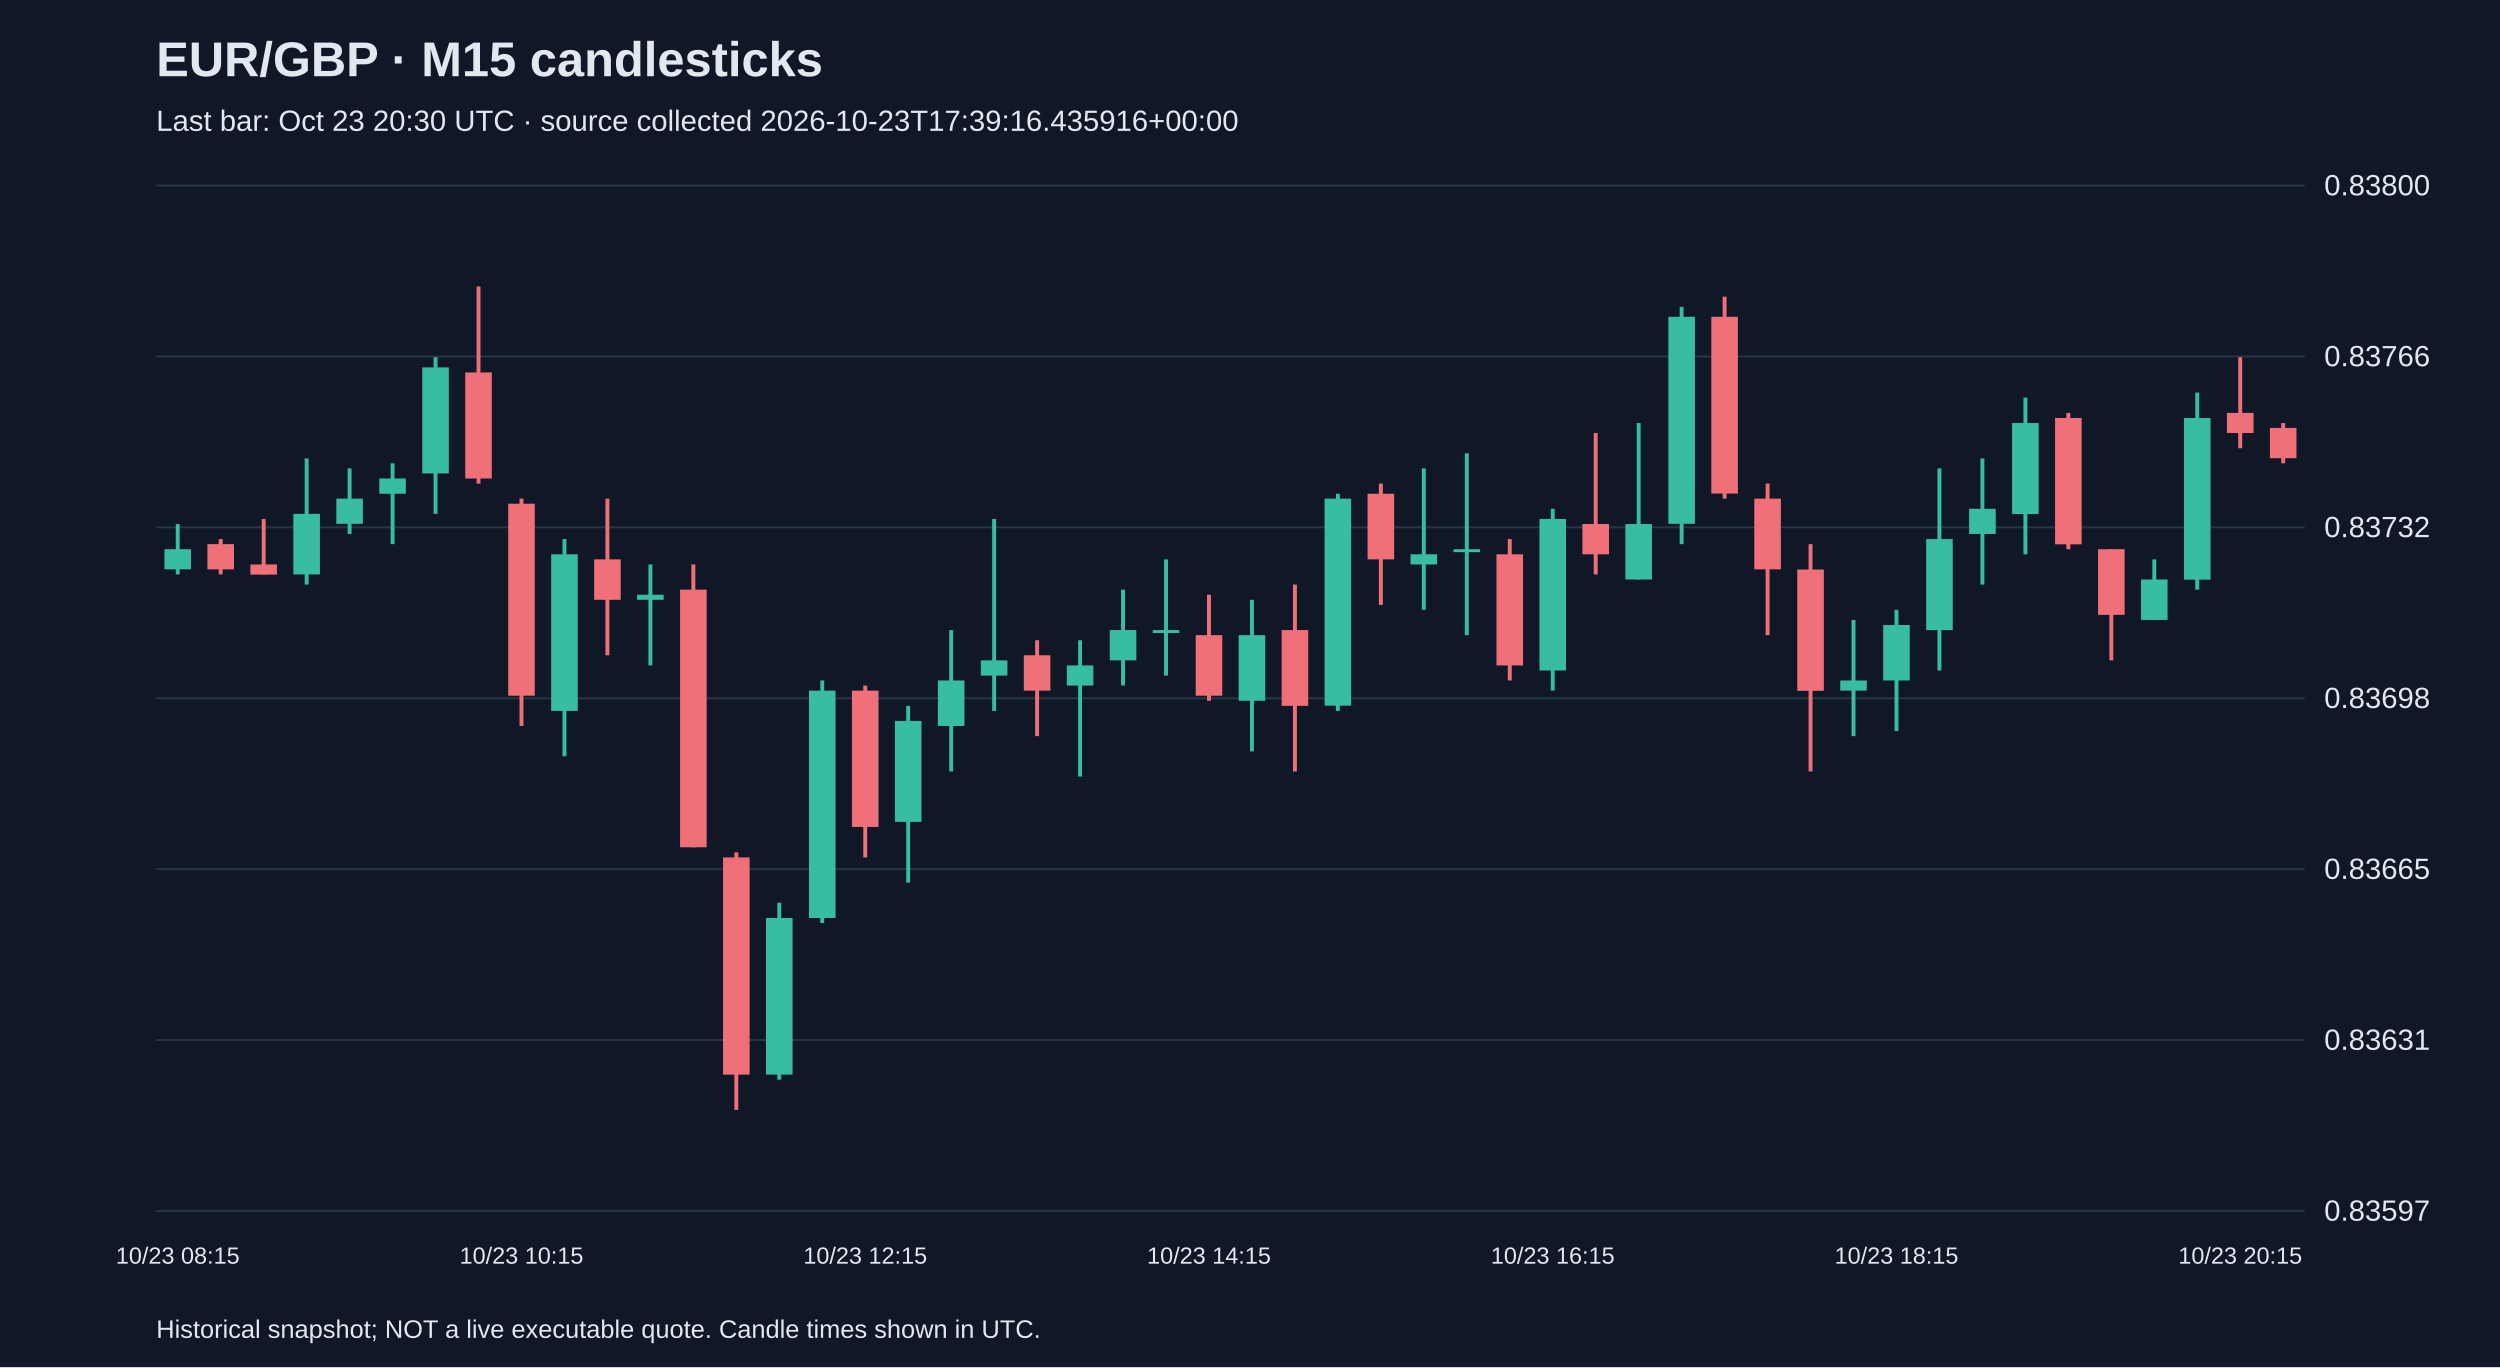
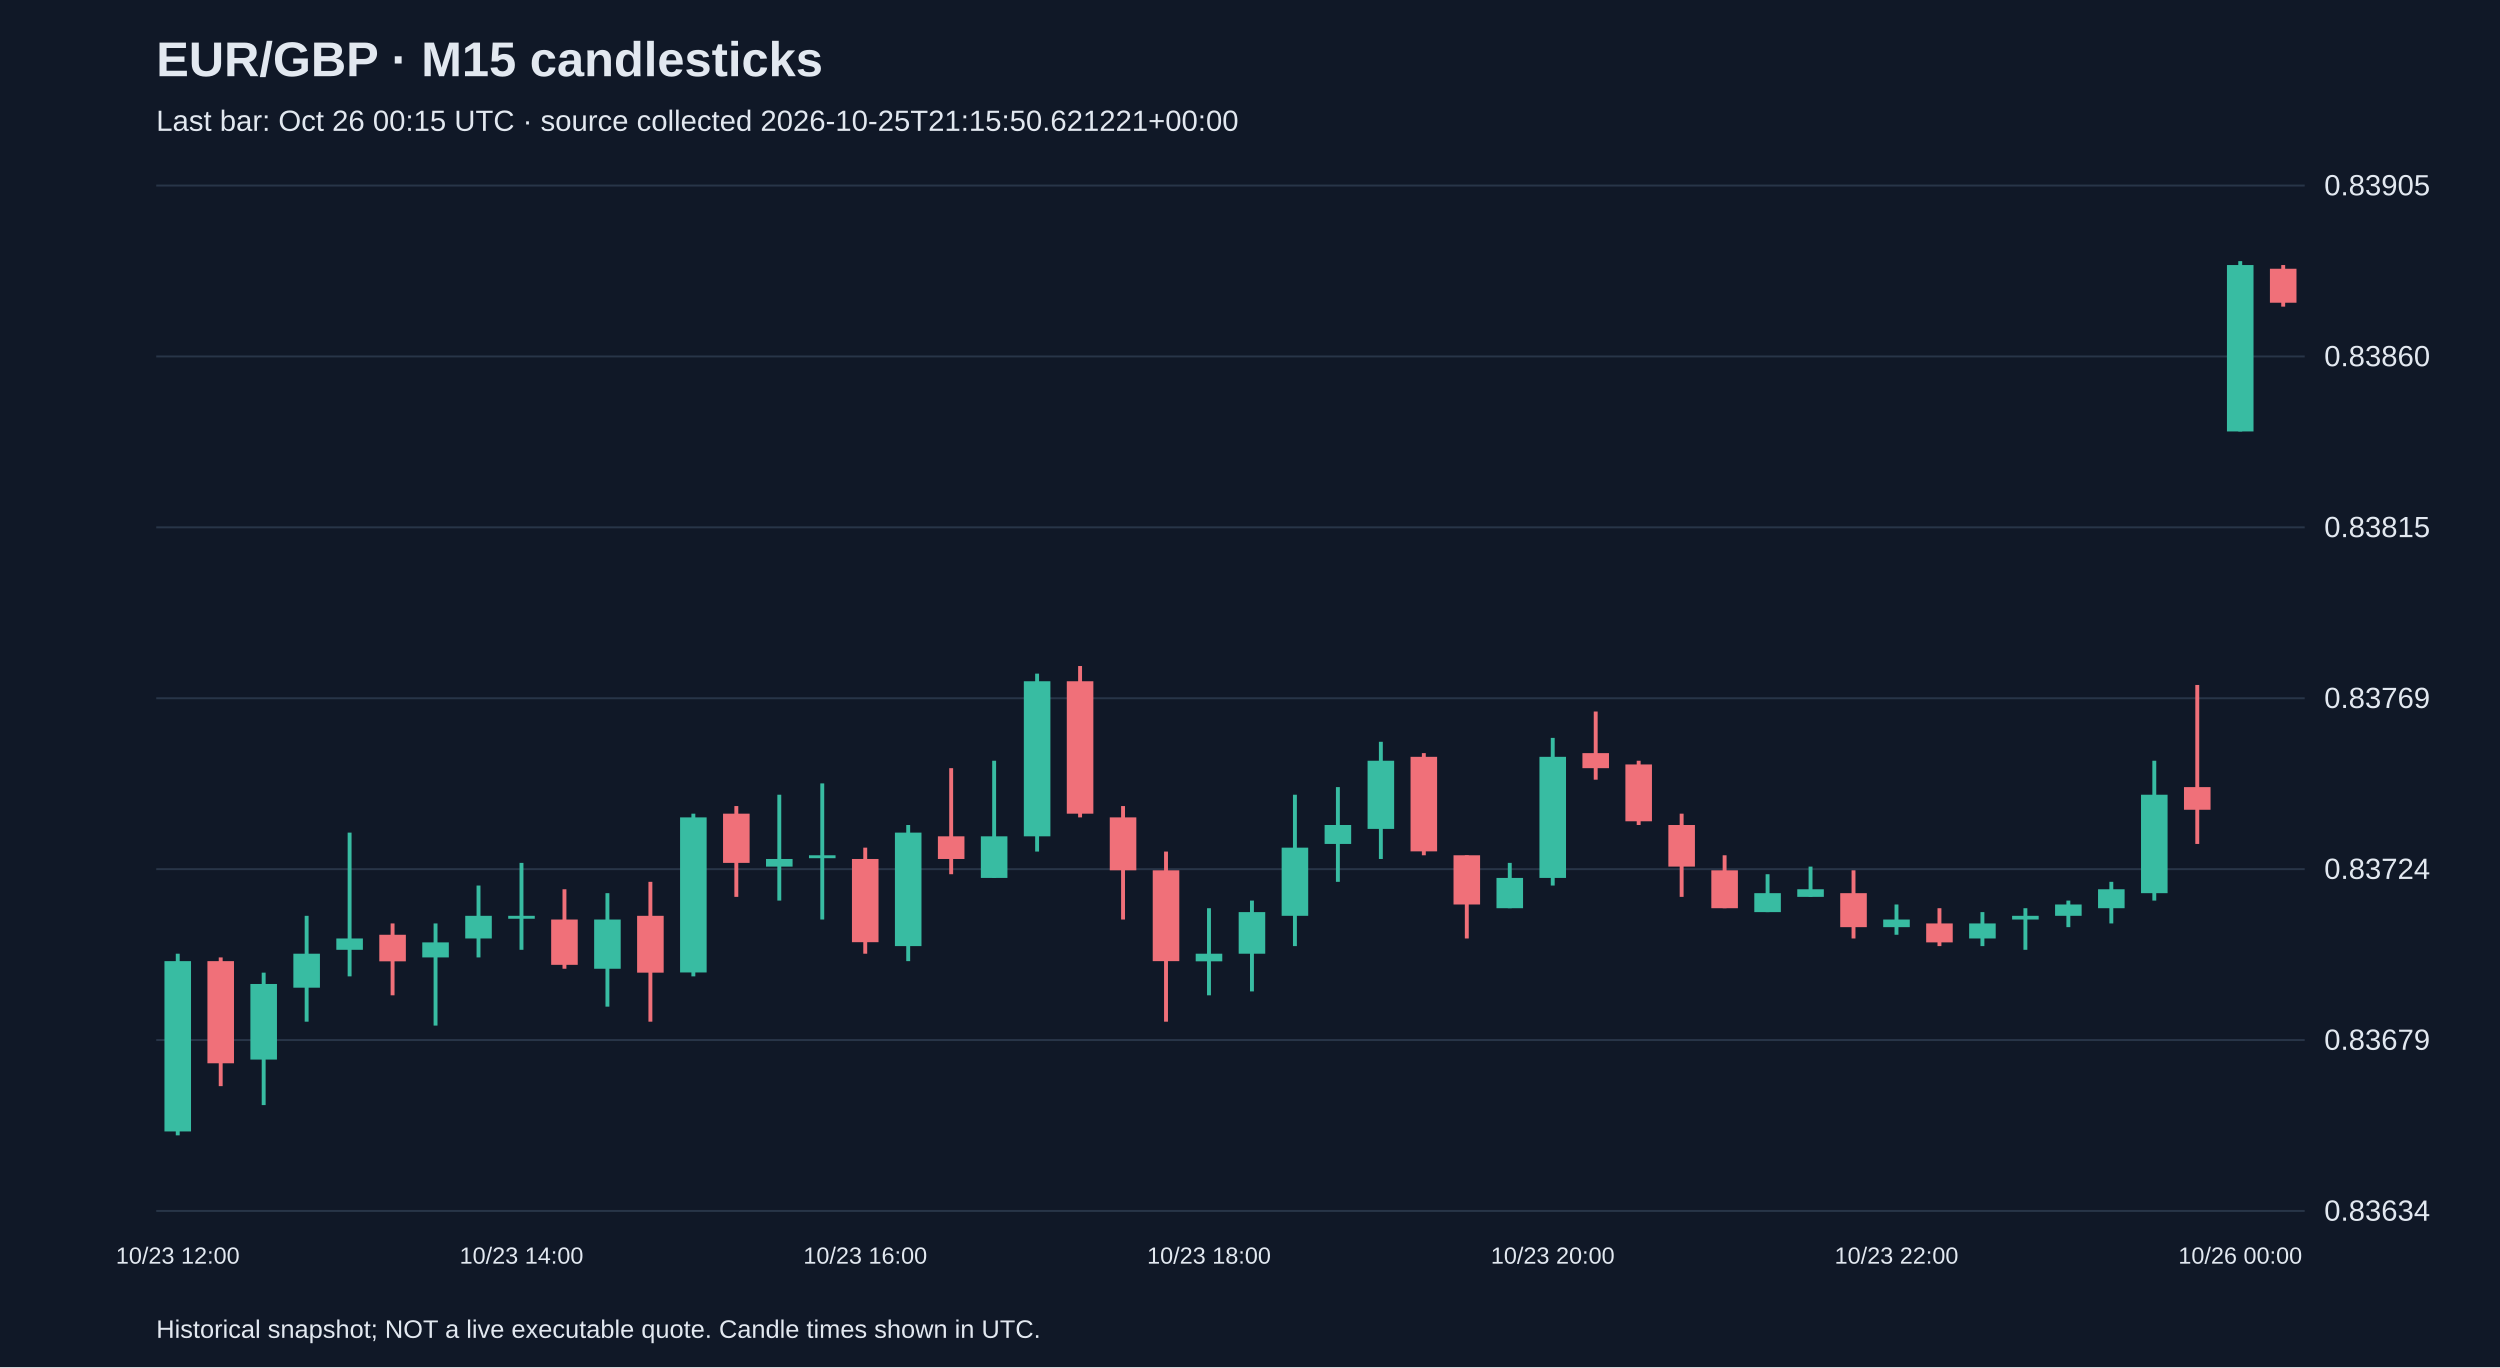
<svg xmlns="http://www.w3.org/2000/svg" viewBox="0 0 1280 700">
  <rect width="100%" height="100%" fill="#101827" />
  <style>text{font-family:Arial,sans-serif;fill:#e2e8f0}</style>
  <text x="80" y="39" font-size="25" font-weight="bold">EUR/GBP · M15 candlesticks</text>
-   <text x="80" y="67" font-size="15" fill="#a6b1c5">Last bar: Oct 23 20:30 UTC · source collected 2026-10-23T17:39:16.435916+00:00</text>
+   <text x="80" y="67" font-size="15" fill="#a6b1c5">Last bar: Oct 26 00:15 UTC · source collected 2026-10-25T21:15:50.621221+00:00</text>
  <line x1="80" y1="620.0" x2="1180" y2="620.0" stroke="#283548" />
-   <text x="1190" y="625.0" font-size="15">0.83597</text>
+   <text x="1190" y="625.0" font-size="15">0.83634</text>
  <line x1="80" y1="532.5" x2="1180" y2="532.5" stroke="#283548" />
-   <text x="1190" y="537.5" font-size="15">0.83631</text>
+   <text x="1190" y="537.5" font-size="15">0.83679</text>
  <line x1="80" y1="445.0" x2="1180" y2="445.0" stroke="#283548" />
-   <text x="1190" y="450.0" font-size="15">0.83665</text>
+   <text x="1190" y="450.0" font-size="15">0.83724</text>
  <line x1="80" y1="357.5" x2="1180" y2="357.5" stroke="#283548" />
-   <text x="1190" y="362.5" font-size="15">0.83698</text>
+   <text x="1190" y="362.5" font-size="15">0.83769</text>
  <line x1="80" y1="270.0" x2="1180" y2="270.0" stroke="#283548" />
-   <text x="1190" y="275.0" font-size="15">0.83732</text>
+   <text x="1190" y="275.0" font-size="15">0.83815</text>
  <line x1="80" y1="182.5" x2="1180" y2="182.5" stroke="#283548" />
-   <text x="1190" y="187.5" font-size="15">0.83766</text>
+   <text x="1190" y="187.5" font-size="15">0.83860</text>
  <line x1="80" y1="95.0" x2="1180" y2="95.0" stroke="#283548" />
-   <text x="1190" y="100.0" font-size="15">0.83800</text>
-   <line x1="91.0" y1="268.3" x2="91.0" y2="294.1" stroke="#38bca2" stroke-width="2" />
-   <rect x="84.2" y="281.2" width="13.6" height="10.3" fill="#38bca2" />
-   <text x="91.0" y="647" text-anchor="middle" font-size="12">10/23 08:15</text>
-   <line x1="113.0" y1="276.0" x2="113.0" y2="294.1" stroke="#f07079" stroke-width="2" />
-   <rect x="106.2" y="278.6" width="13.6" height="12.9" fill="#f07079" />
-   <line x1="135.0" y1="265.7" x2="135.0" y2="294.1" stroke="#f07079" stroke-width="2" />
-   <rect x="128.2" y="289.0" width="13.6" height="5.2" fill="#f07079" />
-   <line x1="157.0" y1="234.7" x2="157.0" y2="299.3" stroke="#38bca2" stroke-width="2" />
-   <rect x="150.2" y="263.1" width="13.6" height="31.0" fill="#38bca2" />
-   <line x1="179.0" y1="239.8" x2="179.0" y2="273.4" stroke="#38bca2" stroke-width="2" />
-   <rect x="172.2" y="255.3" width="13.6" height="12.9" fill="#38bca2" />
-   <line x1="201.0" y1="237.2" x2="201.0" y2="278.6" stroke="#38bca2" stroke-width="2" />
-   <rect x="194.2" y="245.0" width="13.6" height="7.8" fill="#38bca2" />
-   <line x1="223.0" y1="182.9" x2="223.0" y2="263.1" stroke="#38bca2" stroke-width="2" />
-   <rect x="216.2" y="188.1" width="13.6" height="54.3" fill="#38bca2" />
-   <line x1="245.0" y1="146.7" x2="245.0" y2="247.6" stroke="#f07079" stroke-width="2" />
-   <rect x="238.2" y="190.7" width="13.6" height="54.3" fill="#f07079" />
-   <line x1="267.0" y1="255.3" x2="267.0" y2="371.7" stroke="#f07079" stroke-width="2" />
-   <rect x="260.2" y="257.9" width="13.6" height="98.3" fill="#f07079" />
-   <text x="267.0" y="647" text-anchor="middle" font-size="12">10/23 10:15</text>
-   <line x1="289.0" y1="276.0" x2="289.0" y2="387.2" stroke="#38bca2" stroke-width="2" />
-   <rect x="282.2" y="283.8" width="13.6" height="80.2" fill="#38bca2" />
-   <line x1="311.0" y1="255.3" x2="311.0" y2="335.5" stroke="#f07079" stroke-width="2" />
-   <rect x="304.2" y="286.4" width="13.6" height="20.7" fill="#f07079" />
-   <line x1="333.0" y1="289.0" x2="333.0" y2="340.7" stroke="#38bca2" stroke-width="2" />
-   <rect x="326.2" y="304.5" width="13.6" height="2.6" fill="#38bca2" />
-   <line x1="355.0" y1="289.0" x2="355.0" y2="433.8" stroke="#f07079" stroke-width="2" />
-   <rect x="348.2" y="301.9" width="13.6" height="131.9" fill="#f07079" />
-   <line x1="377.0" y1="436.4" x2="377.0" y2="568.3" stroke="#f07079" stroke-width="2" />
-   <rect x="370.2" y="439.0" width="13.6" height="111.2" fill="#f07079" />
-   <line x1="399.0" y1="462.2" x2="399.0" y2="552.8" stroke="#38bca2" stroke-width="2" />
-   <rect x="392.2" y="470.0" width="13.6" height="80.2" fill="#38bca2" />
-   <line x1="421.0" y1="348.4" x2="421.0" y2="472.6" stroke="#38bca2" stroke-width="2" />
-   <rect x="414.2" y="353.6" width="13.6" height="116.4" fill="#38bca2" />
-   <line x1="443.0" y1="351.0" x2="443.0" y2="439.0" stroke="#f07079" stroke-width="2" />
-   <rect x="436.2" y="353.6" width="13.6" height="69.8" fill="#f07079" />
-   <text x="443.0" y="647" text-anchor="middle" font-size="12">10/23 12:15</text>
-   <line x1="465.0" y1="361.4" x2="465.0" y2="451.9" stroke="#38bca2" stroke-width="2" />
-   <rect x="458.2" y="369.1" width="13.6" height="51.7" fill="#38bca2" />
-   <line x1="487.0" y1="322.6" x2="487.0" y2="395.0" stroke="#38bca2" stroke-width="2" />
-   <rect x="480.2" y="348.4" width="13.6" height="23.3" fill="#38bca2" />
-   <line x1="509.0" y1="265.7" x2="509.0" y2="364.0" stroke="#38bca2" stroke-width="2" />
-   <rect x="502.2" y="338.1" width="13.6" height="7.8" fill="#38bca2" />
-   <line x1="531.0" y1="327.8" x2="531.0" y2="376.9" stroke="#f07079" stroke-width="2" />
-   <rect x="524.2" y="335.5" width="13.6" height="18.1" fill="#f07079" />
-   <line x1="553.0" y1="327.8" x2="553.0" y2="397.6" stroke="#38bca2" stroke-width="2" />
-   <rect x="546.2" y="340.7" width="13.6" height="10.3" fill="#38bca2" />
-   <line x1="575.0" y1="301.9" x2="575.0" y2="351.0" stroke="#38bca2" stroke-width="2" />
-   <rect x="568.2" y="322.6" width="13.6" height="15.5" fill="#38bca2" />
-   <line x1="597.0" y1="286.4" x2="597.0" y2="345.9" stroke="#38bca2" stroke-width="2" />
-   <rect x="590.2" y="322.6" width="13.6" height="1.5" fill="#38bca2" />
-   <line x1="619.0" y1="304.5" x2="619.0" y2="358.8" stroke="#f07079" stroke-width="2" />
-   <rect x="612.2" y="325.2" width="13.6" height="31.0" fill="#f07079" />
-   <text x="619.0" y="647" text-anchor="middle" font-size="12">10/23 14:15</text>
-   <line x1="641.0" y1="307.1" x2="641.0" y2="384.7" stroke="#38bca2" stroke-width="2" />
-   <rect x="634.2" y="325.2" width="13.6" height="33.6" fill="#38bca2" />
-   <line x1="663.0" y1="299.3" x2="663.0" y2="395.0" stroke="#f07079" stroke-width="2" />
-   <rect x="656.2" y="322.6" width="13.6" height="38.8" fill="#f07079" />
-   <line x1="685.0" y1="252.8" x2="685.0" y2="364.0" stroke="#38bca2" stroke-width="2" />
-   <rect x="678.2" y="255.3" width="13.6" height="106.0" fill="#38bca2" />
-   <line x1="707.0" y1="247.6" x2="707.0" y2="309.7" stroke="#f07079" stroke-width="2" />
-   <rect x="700.2" y="252.8" width="13.6" height="33.6" fill="#f07079" />
-   <line x1="729.0" y1="239.8" x2="729.0" y2="312.2" stroke="#38bca2" stroke-width="2" />
-   <rect x="722.2" y="283.8" width="13.6" height="5.2" fill="#38bca2" />
-   <line x1="751.0" y1="232.1" x2="751.0" y2="325.2" stroke="#38bca2" stroke-width="2" />
-   <rect x="744.2" y="281.2" width="13.6" height="1.5" fill="#38bca2" />
-   <line x1="773.0" y1="276.0" x2="773.0" y2="348.4" stroke="#f07079" stroke-width="2" />
-   <rect x="766.2" y="283.8" width="13.6" height="56.9" fill="#f07079" />
-   <line x1="795.0" y1="260.5" x2="795.0" y2="353.6" stroke="#38bca2" stroke-width="2" />
-   <rect x="788.2" y="265.7" width="13.6" height="77.6" fill="#38bca2" />
-   <text x="795.0" y="647" text-anchor="middle" font-size="12">10/23 16:15</text>
-   <line x1="817.0" y1="221.7" x2="817.0" y2="294.1" stroke="#f07079" stroke-width="2" />
-   <rect x="810.2" y="268.3" width="13.6" height="15.5" fill="#f07079" />
-   <line x1="839.0" y1="216.6" x2="839.0" y2="296.7" stroke="#38bca2" stroke-width="2" />
-   <rect x="832.2" y="268.3" width="13.6" height="28.4" fill="#38bca2" />
-   <line x1="861.0" y1="157.1" x2="861.0" y2="278.6" stroke="#38bca2" stroke-width="2" />
-   <rect x="854.2" y="162.2" width="13.6" height="106.0" fill="#38bca2" />
-   <line x1="883.0" y1="151.9" x2="883.0" y2="255.3" stroke="#f07079" stroke-width="2" />
-   <rect x="876.2" y="162.2" width="13.6" height="90.5" fill="#f07079" />
-   <line x1="905.0" y1="247.6" x2="905.0" y2="325.2" stroke="#f07079" stroke-width="2" />
-   <rect x="898.2" y="255.3" width="13.6" height="36.2" fill="#f07079" />
-   <line x1="927.0" y1="278.6" x2="927.0" y2="395.0" stroke="#f07079" stroke-width="2" />
-   <rect x="920.2" y="291.6" width="13.6" height="62.1" fill="#f07079" />
-   <line x1="949.0" y1="317.4" x2="949.0" y2="376.9" stroke="#38bca2" stroke-width="2" />
-   <rect x="942.2" y="348.4" width="13.6" height="5.2" fill="#38bca2" />
-   <line x1="971.0" y1="312.2" x2="971.0" y2="374.3" stroke="#38bca2" stroke-width="2" />
-   <rect x="964.2" y="320.0" width="13.6" height="28.4" fill="#38bca2" />
-   <text x="971.0" y="647" text-anchor="middle" font-size="12">10/23 18:15</text>
-   <line x1="993.0" y1="239.8" x2="993.0" y2="343.3" stroke="#38bca2" stroke-width="2" />
-   <rect x="986.2" y="276.0" width="13.6" height="46.6" fill="#38bca2" />
-   <line x1="1015.0" y1="234.7" x2="1015.0" y2="299.3" stroke="#38bca2" stroke-width="2" />
-   <rect x="1008.2" y="260.5" width="13.6" height="12.9" fill="#38bca2" />
-   <line x1="1037.0" y1="203.6" x2="1037.0" y2="283.8" stroke="#38bca2" stroke-width="2" />
-   <rect x="1030.2" y="216.6" width="13.6" height="46.6" fill="#38bca2" />
-   <line x1="1059.0" y1="211.4" x2="1059.0" y2="281.2" stroke="#f07079" stroke-width="2" />
-   <rect x="1052.2" y="214.0" width="13.6" height="64.7" fill="#f07079" />
-   <line x1="1081.0" y1="281.2" x2="1081.0" y2="338.1" stroke="#f07079" stroke-width="2" />
-   <rect x="1074.2" y="281.2" width="13.6" height="33.6" fill="#f07079" />
-   <line x1="1103.0" y1="286.4" x2="1103.0" y2="317.4" stroke="#38bca2" stroke-width="2" />
-   <rect x="1096.2" y="296.7" width="13.6" height="20.7" fill="#38bca2" />
-   <line x1="1125.0" y1="201.0" x2="1125.0" y2="301.9" stroke="#38bca2" stroke-width="2" />
-   <rect x="1118.2" y="214.0" width="13.6" height="82.8" fill="#38bca2" />
-   <line x1="1147.0" y1="182.9" x2="1147.0" y2="229.5" stroke="#f07079" stroke-width="2" />
-   <rect x="1140.2" y="211.4" width="13.6" height="10.3" fill="#f07079" />
-   <text x="1147.0" y="647" text-anchor="middle" font-size="12">10/23 20:15</text>
-   <line x1="1169.0" y1="216.6" x2="1169.0" y2="237.2" stroke="#f07079" stroke-width="2" />
-   <rect x="1162.2" y="219.1" width="13.6" height="15.5" fill="#f07079" />
+   <text x="1190" y="100.0" font-size="15">0.83905</text>
+   <line x1="91.0" y1="488.3" x2="91.0" y2="581.3" stroke="#38bca2" stroke-width="2" />
+   <rect x="84.2" y="492.1" width="13.6" height="87.2" fill="#38bca2" />
+   <text x="91.0" y="647" text-anchor="middle" font-size="12">10/23 12:00</text>
+   <line x1="113.0" y1="490.2" x2="113.0" y2="556.1" stroke="#f07079" stroke-width="2" />
+   <rect x="106.2" y="492.1" width="13.6" height="52.3" fill="#f07079" />
+   <line x1="135.0" y1="498.0" x2="135.0" y2="565.8" stroke="#38bca2" stroke-width="2" />
+   <rect x="128.2" y="503.8" width="13.6" height="38.7" fill="#38bca2" />
+   <line x1="157.0" y1="468.9" x2="157.0" y2="523.1" stroke="#38bca2" stroke-width="2" />
+   <rect x="150.2" y="488.3" width="13.6" height="17.4" fill="#38bca2" />
+   <line x1="179.0" y1="426.3" x2="179.0" y2="499.9" stroke="#38bca2" stroke-width="2" />
+   <rect x="172.2" y="480.5" width="13.6" height="5.8" fill="#38bca2" />
+   <line x1="201.0" y1="472.8" x2="201.0" y2="509.6" stroke="#f07079" stroke-width="2" />
+   <rect x="194.2" y="478.6" width="13.6" height="13.6" fill="#f07079" />
+   <line x1="223.0" y1="472.8" x2="223.0" y2="525.1" stroke="#38bca2" stroke-width="2" />
+   <rect x="216.2" y="482.5" width="13.6" height="7.7" fill="#38bca2" />
+   <line x1="245.0" y1="453.4" x2="245.0" y2="490.2" stroke="#38bca2" stroke-width="2" />
+   <rect x="238.2" y="468.9" width="13.6" height="11.6" fill="#38bca2" />
+   <line x1="267.0" y1="441.8" x2="267.0" y2="486.3" stroke="#38bca2" stroke-width="2" />
+   <rect x="260.2" y="468.9" width="13.6" height="1.5" fill="#38bca2" />
+   <text x="267.0" y="647" text-anchor="middle" font-size="12">10/23 14:00</text>
+   <line x1="289.0" y1="455.3" x2="289.0" y2="496.0" stroke="#f07079" stroke-width="2" />
+   <rect x="282.2" y="470.8" width="13.6" height="23.2" fill="#f07079" />
+   <line x1="311.0" y1="457.3" x2="311.0" y2="515.4" stroke="#38bca2" stroke-width="2" />
+   <rect x="304.2" y="470.8" width="13.6" height="25.2" fill="#38bca2" />
+   <line x1="333.0" y1="451.5" x2="333.0" y2="523.1" stroke="#f07079" stroke-width="2" />
+   <rect x="326.2" y="468.9" width="13.6" height="29.1" fill="#f07079" />
+   <line x1="355.0" y1="416.6" x2="355.0" y2="499.9" stroke="#38bca2" stroke-width="2" />
+   <rect x="348.2" y="418.5" width="13.6" height="79.4" fill="#38bca2" />
+   <line x1="377.0" y1="412.7" x2="377.0" y2="459.2" stroke="#f07079" stroke-width="2" />
+   <rect x="370.2" y="416.6" width="13.6" height="25.2" fill="#f07079" />
+   <line x1="399.0" y1="406.9" x2="399.0" y2="461.1" stroke="#38bca2" stroke-width="2" />
+   <rect x="392.2" y="439.8" width="13.6" height="3.9" fill="#38bca2" />
+   <line x1="421.0" y1="401.1" x2="421.0" y2="470.8" stroke="#38bca2" stroke-width="2" />
+   <rect x="414.2" y="437.9" width="13.6" height="1.5" fill="#38bca2" />
+   <line x1="443.0" y1="434.0" x2="443.0" y2="488.3" stroke="#f07079" stroke-width="2" />
+   <rect x="436.2" y="439.8" width="13.6" height="42.6" fill="#f07079" />
+   <text x="443.0" y="647" text-anchor="middle" font-size="12">10/23 16:00</text>
+   <line x1="465.0" y1="422.4" x2="465.0" y2="492.1" stroke="#38bca2" stroke-width="2" />
+   <rect x="458.2" y="426.3" width="13.6" height="58.1" fill="#38bca2" />
+   <line x1="487.0" y1="393.3" x2="487.0" y2="447.6" stroke="#f07079" stroke-width="2" />
+   <rect x="480.2" y="428.2" width="13.6" height="11.6" fill="#f07079" />
+   <line x1="509.0" y1="389.5" x2="509.0" y2="449.5" stroke="#38bca2" stroke-width="2" />
+   <rect x="502.2" y="428.2" width="13.6" height="21.3" fill="#38bca2" />
+   <line x1="531.0" y1="344.9" x2="531.0" y2="436.0" stroke="#38bca2" stroke-width="2" />
+   <rect x="524.2" y="348.8" width="13.6" height="79.4" fill="#38bca2" />
+   <line x1="553.0" y1="341.0" x2="553.0" y2="418.5" stroke="#f07079" stroke-width="2" />
+   <rect x="546.2" y="348.8" width="13.6" height="67.8" fill="#f07079" />
+   <line x1="575.0" y1="412.7" x2="575.0" y2="470.8" stroke="#f07079" stroke-width="2" />
+   <rect x="568.2" y="418.5" width="13.6" height="27.1" fill="#f07079" />
+   <line x1="597.0" y1="436.0" x2="597.0" y2="523.1" stroke="#f07079" stroke-width="2" />
+   <rect x="590.2" y="445.6" width="13.6" height="46.5" fill="#f07079" />
+   <line x1="619.0" y1="465.0" x2="619.0" y2="509.6" stroke="#38bca2" stroke-width="2" />
+   <rect x="612.2" y="488.3" width="13.6" height="3.9" fill="#38bca2" />
+   <text x="619.0" y="647" text-anchor="middle" font-size="12">10/23 18:00</text>
+   <line x1="641.0" y1="461.1" x2="641.0" y2="507.6" stroke="#38bca2" stroke-width="2" />
+   <rect x="634.2" y="467.0" width="13.6" height="21.3" fill="#38bca2" />
+   <line x1="663.0" y1="406.9" x2="663.0" y2="484.4" stroke="#38bca2" stroke-width="2" />
+   <rect x="656.2" y="434.0" width="13.6" height="34.9" fill="#38bca2" />
+   <line x1="685.0" y1="403.0" x2="685.0" y2="451.5" stroke="#38bca2" stroke-width="2" />
+   <rect x="678.2" y="422.4" width="13.6" height="9.7" fill="#38bca2" />
+   <line x1="707.0" y1="379.8" x2="707.0" y2="439.8" stroke="#38bca2" stroke-width="2" />
+   <rect x="700.2" y="389.5" width="13.6" height="34.9" fill="#38bca2" />
+   <line x1="729.0" y1="385.6" x2="729.0" y2="437.9" stroke="#f07079" stroke-width="2" />
+   <rect x="722.2" y="387.5" width="13.6" height="48.4" fill="#f07079" />
+   <line x1="751.0" y1="437.9" x2="751.0" y2="480.5" stroke="#f07079" stroke-width="2" />
+   <rect x="744.2" y="437.9" width="13.6" height="25.2" fill="#f07079" />
+   <line x1="773.0" y1="441.8" x2="773.0" y2="465.0" stroke="#38bca2" stroke-width="2" />
+   <rect x="766.2" y="449.5" width="13.6" height="15.5" fill="#38bca2" />
+   <line x1="795.0" y1="377.8" x2="795.0" y2="453.4" stroke="#38bca2" stroke-width="2" />
+   <rect x="788.2" y="387.5" width="13.6" height="62.0" fill="#38bca2" />
+   <text x="795.0" y="647" text-anchor="middle" font-size="12">10/23 20:00</text>
+   <line x1="817.0" y1="364.3" x2="817.0" y2="399.2" stroke="#f07079" stroke-width="2" />
+   <rect x="810.2" y="385.6" width="13.6" height="7.7" fill="#f07079" />
+   <line x1="839.0" y1="389.5" x2="839.0" y2="422.4" stroke="#f07079" stroke-width="2" />
+   <rect x="832.2" y="391.4" width="13.6" height="29.1" fill="#f07079" />
+   <line x1="861.0" y1="416.6" x2="861.0" y2="459.2" stroke="#f07079" stroke-width="2" />
+   <rect x="854.2" y="422.4" width="13.6" height="21.3" fill="#f07079" />
+   <line x1="883.0" y1="437.9" x2="883.0" y2="465.0" stroke="#f07079" stroke-width="2" />
+   <rect x="876.2" y="445.6" width="13.6" height="19.4" fill="#f07079" />
+   <line x1="905.0" y1="447.6" x2="905.0" y2="467.0" stroke="#38bca2" stroke-width="2" />
+   <rect x="898.2" y="457.3" width="13.6" height="9.7" fill="#38bca2" />
+   <line x1="927.0" y1="443.7" x2="927.0" y2="459.2" stroke="#38bca2" stroke-width="2" />
+   <rect x="920.2" y="455.3" width="13.6" height="3.9" fill="#38bca2" />
+   <line x1="949.0" y1="445.6" x2="949.0" y2="480.5" stroke="#f07079" stroke-width="2" />
+   <rect x="942.2" y="457.3" width="13.6" height="17.4" fill="#f07079" />
+   <line x1="971.0" y1="463.1" x2="971.0" y2="478.6" stroke="#38bca2" stroke-width="2" />
+   <rect x="964.2" y="470.8" width="13.6" height="3.9" fill="#38bca2" />
+   <text x="971.0" y="647" text-anchor="middle" font-size="12">10/23 22:00</text>
+   <line x1="993.0" y1="465.0" x2="993.0" y2="484.4" stroke="#f07079" stroke-width="2" />
+   <rect x="986.2" y="472.8" width="13.6" height="9.7" fill="#f07079" />
+   <line x1="1015.0" y1="467.0" x2="1015.0" y2="484.4" stroke="#38bca2" stroke-width="2" />
+   <rect x="1008.2" y="472.8" width="13.6" height="7.7" fill="#38bca2" />
+   <line x1="1037.0" y1="465.0" x2="1037.0" y2="486.3" stroke="#38bca2" stroke-width="2" />
+   <rect x="1030.2" y="468.9" width="13.6" height="1.9" fill="#38bca2" />
+   <line x1="1059.0" y1="461.1" x2="1059.0" y2="474.7" stroke="#38bca2" stroke-width="2" />
+   <rect x="1052.2" y="463.1" width="13.6" height="5.8" fill="#38bca2" />
+   <line x1="1081.0" y1="451.5" x2="1081.0" y2="472.8" stroke="#38bca2" stroke-width="2" />
+   <rect x="1074.2" y="455.3" width="13.6" height="9.7" fill="#38bca2" />
+   <line x1="1103.0" y1="389.5" x2="1103.0" y2="461.1" stroke="#38bca2" stroke-width="2" />
+   <rect x="1096.2" y="406.9" width="13.6" height="50.4" fill="#38bca2" />
+   <line x1="1125.0" y1="350.7" x2="1125.0" y2="432.1" stroke="#f07079" stroke-width="2" />
+   <rect x="1118.2" y="403.0" width="13.6" height="11.6" fill="#f07079" />
+   <line x1="1147.0" y1="133.7" x2="1147.0" y2="220.9" stroke="#38bca2" stroke-width="2" />
+   <rect x="1140.2" y="135.7" width="13.6" height="85.2" fill="#38bca2" />
+   <text x="1147.0" y="647" text-anchor="middle" font-size="12">10/26 00:00</text>
+   <line x1="1169.0" y1="135.7" x2="1169.0" y2="157.0" stroke="#f07079" stroke-width="2" />
+   <rect x="1162.2" y="137.6" width="13.6" height="17.4" fill="#f07079" />
  <text x="80" y="685" font-size="13">Historical snapshot; NOT a live executable quote. Candle times shown in UTC.</text>
</svg>
